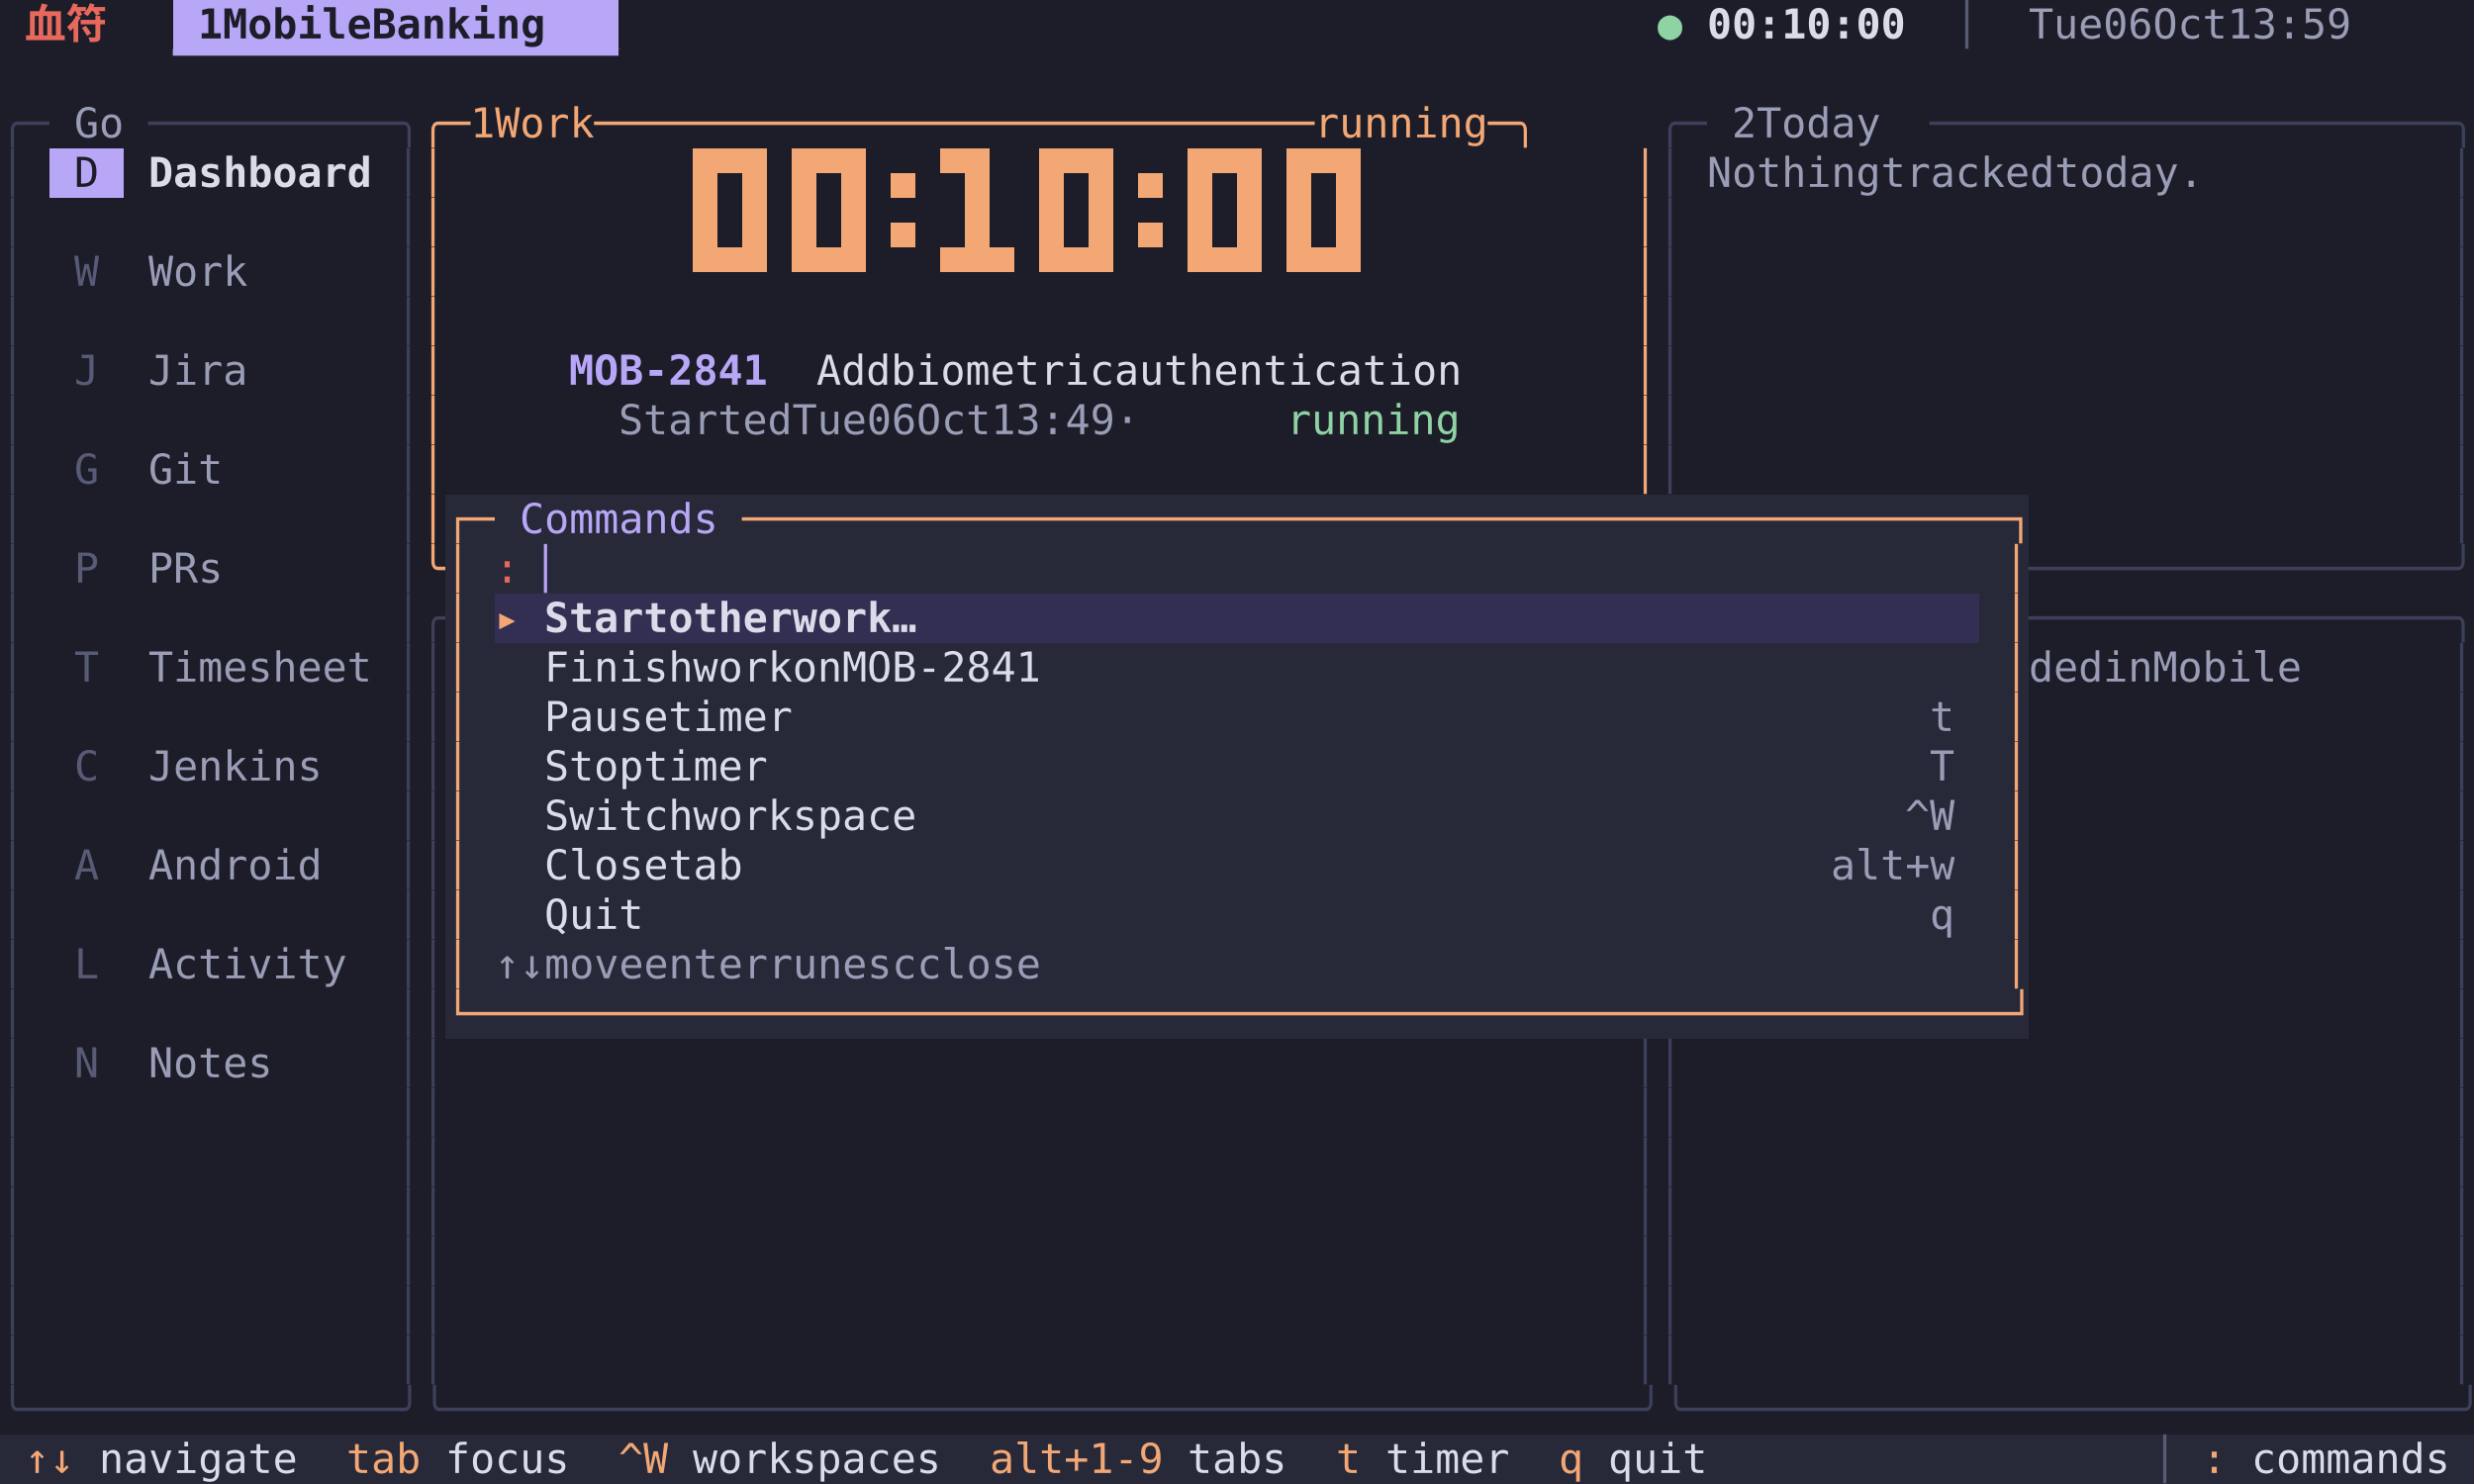
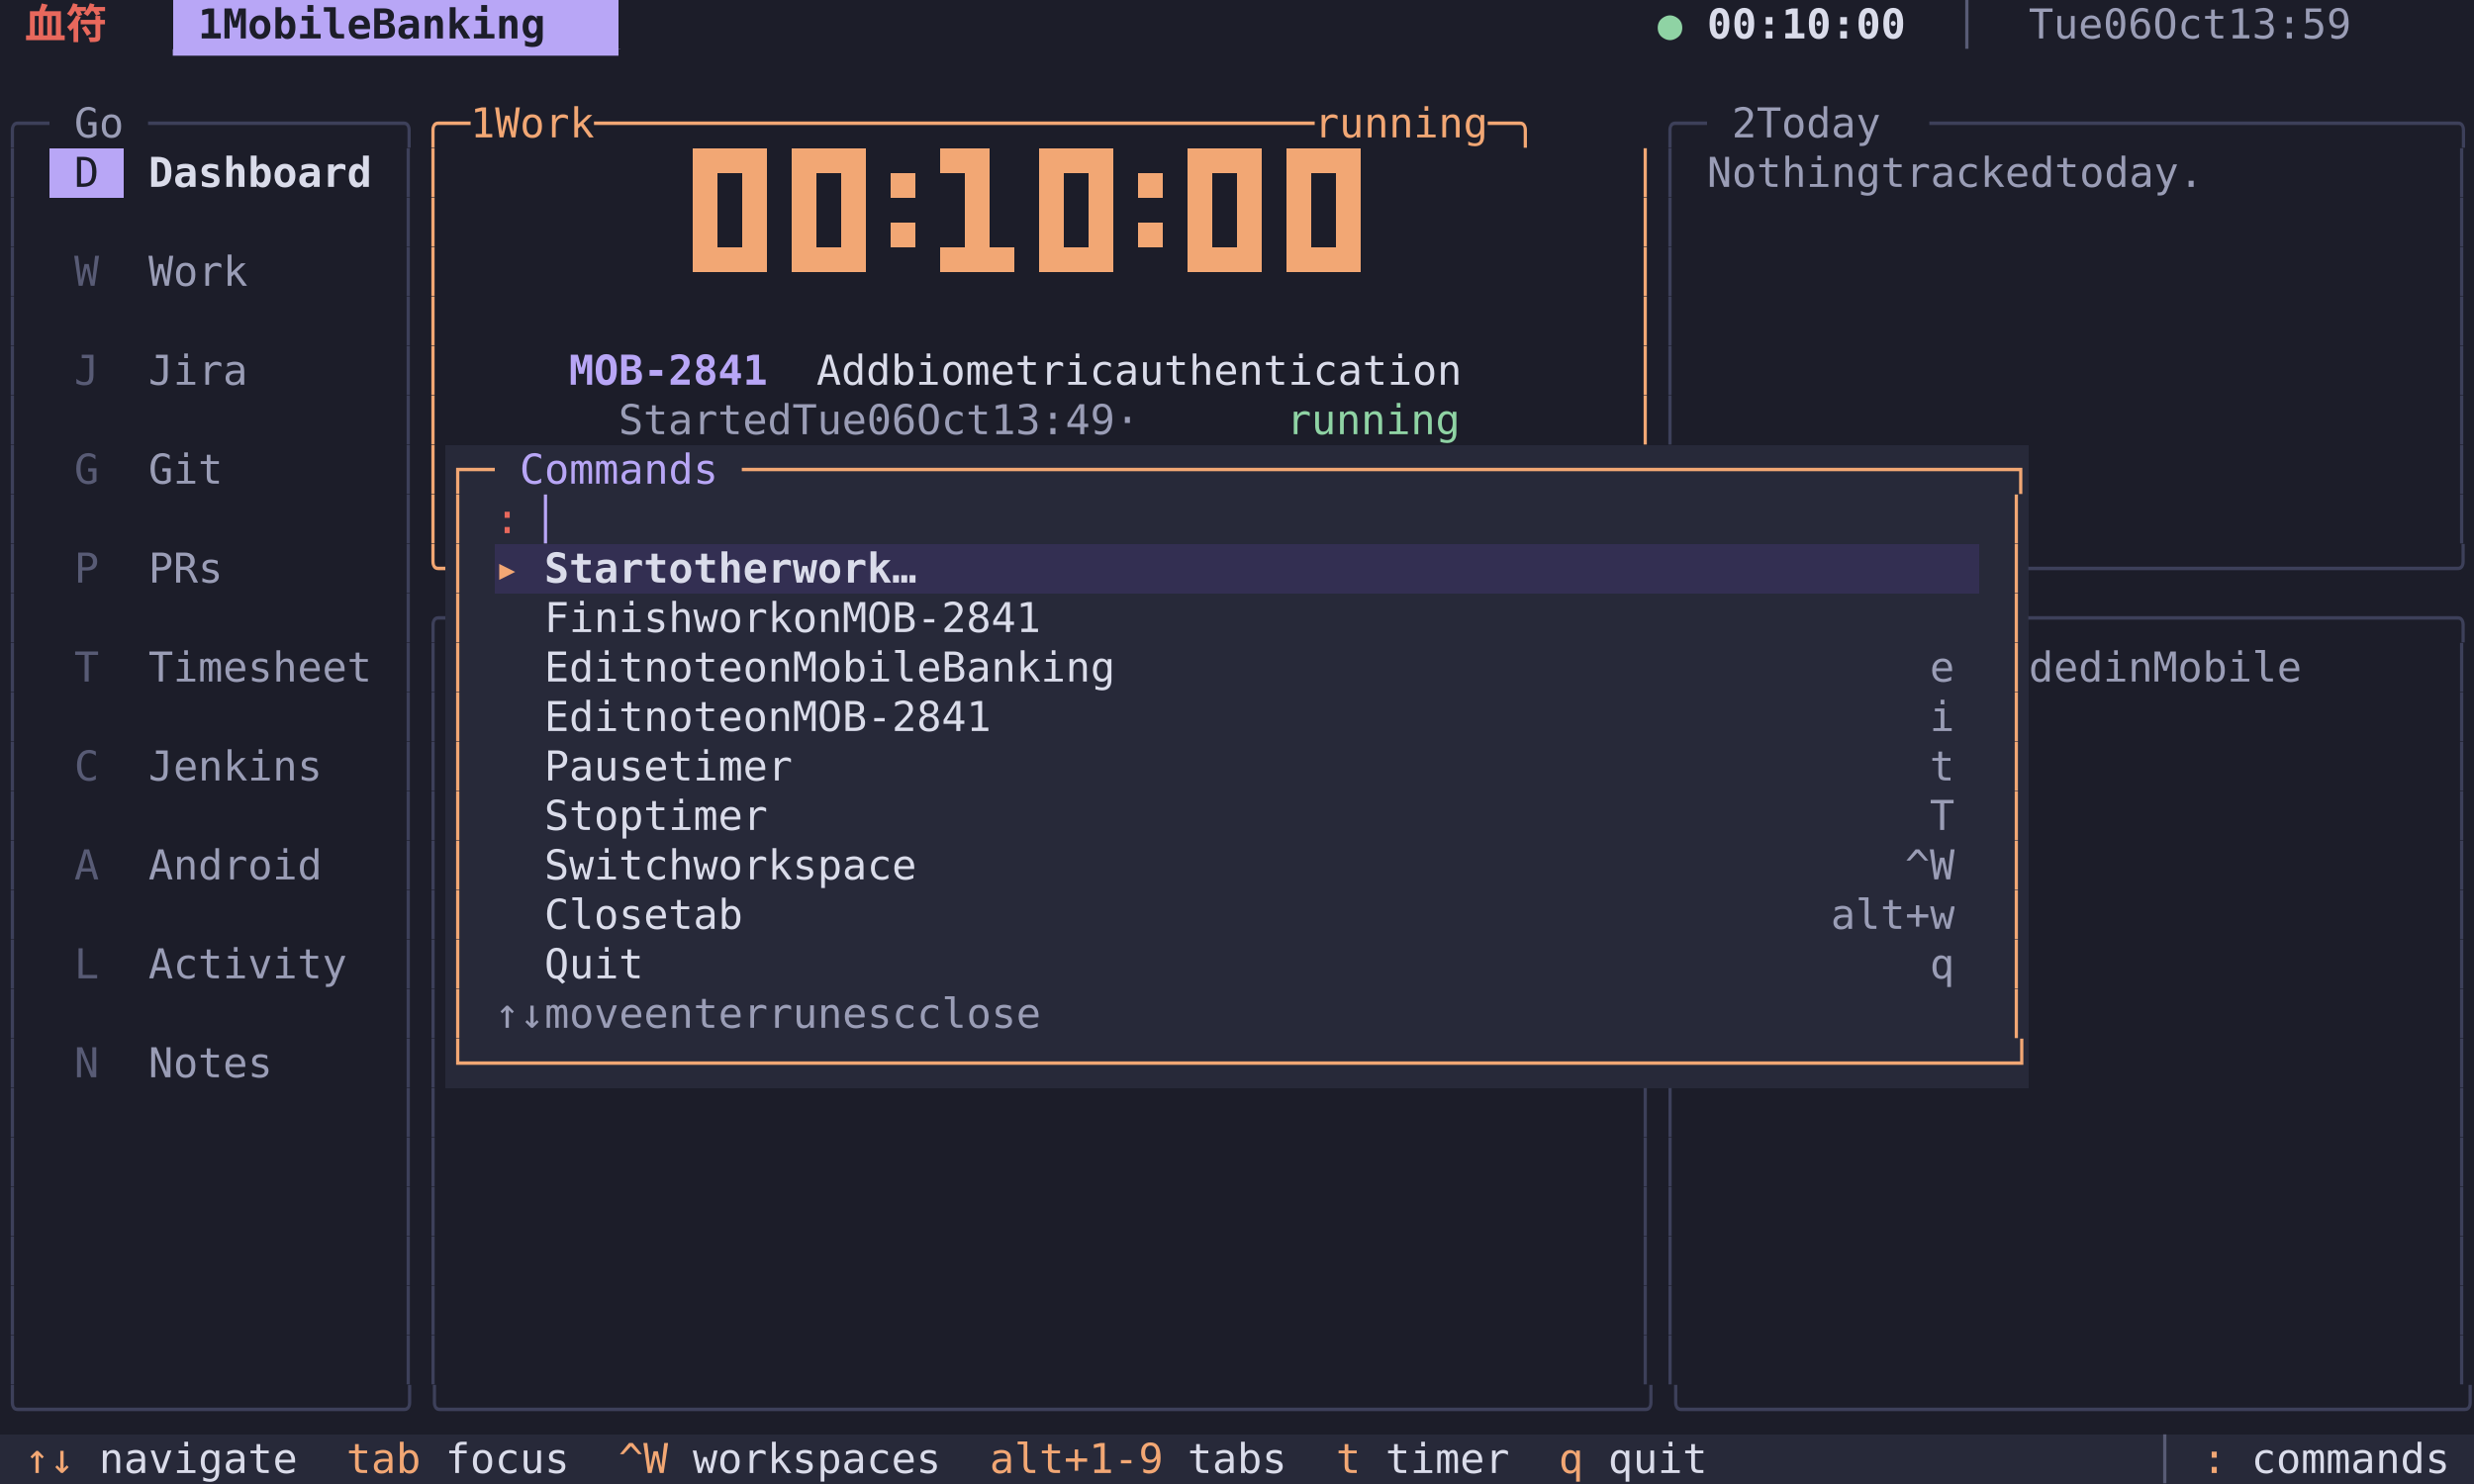
<svg xmlns="http://www.w3.org/2000/svg" width="900" height="540" viewBox="0 0 900 540" font-family="Menlo, 'DejaVu Sans Mono', 'Hiragino Sans GB', 'Noto Sans CJK SC', 'PingFang SC', monospace" font-size="15">
  <rect x="0" y="0" width="9" height="18" fill="#1c1d29" />
  <rect x="9" y="0" width="36" height="18" fill="#1c1d29" />
  <text x="9 27" y="14" fill="#e8685c" font-weight="bold">血符</text>
  <rect x="45" y="0" width="18" height="18" fill="#1c1d29" />
  <rect x="63" y="0" width="162" height="18" fill="#b8a6f6" />
  <text x="72 90 99 108 117 126 135 153 162 171 180 189 198 207" y="14" fill="#1c1d29" font-weight="bold">1MobileBanking</text>
  <rect x="225" y="0" width="378" height="18" fill="#1c1d29" />
  <rect x="603" y="0" width="18" height="18" fill="#1c1d29" />
  <text x="603" y="14" fill="#8fd3a4">●</text>
  <rect x="621" y="0" width="72" height="18" fill="#1c1d29" />
  <text x="621 630 639 648 657 666 675 684" y="14" fill="#dadcea" font-weight="bold">00:10:00</text>
  <rect x="693" y="0" width="45" height="18" fill="#1c1d29" />
  <text x="711" y="14" fill="#585b75">│</text>
  <rect x="738" y="0" width="153" height="18" fill="#1c1d29" />
  <text x="738 747 756 774 783 801 810 819 846 855 864 873 882" y="14" fill="#9a9db6">Tue06Oct13:59</text>
  <rect x="891" y="0" width="9" height="18" fill="#1c1d29" />
  <rect x="0" y="18" width="9" height="18" fill="#1c1d29" />
  <rect x="9" y="18" width="216" height="18" fill="#1c1d29" />
  <text x="63 72 81 90 99 108 117 126 135 144 153 162 171 180 189 198 207 216" y="32" fill="#b8a6f6">▔▔▔▔▔▔▔▔▔▔▔▔▔▔▔▔▔▔</text>
  <rect x="225" y="18" width="675" height="18" fill="#1c1d29" />
  <rect x="0" y="36" width="18" height="18" fill="#1c1d29" />
  <text x="0 9" y="50" fill="#3d405a">╭─</text>
  <rect x="18" y="36" width="36" height="18" fill="#1c1d29" />
  <text x="27 36" y="50" fill="#9a9db6">Go</text>
  <rect x="54" y="36" width="99" height="18" fill="#1c1d29" />
  <text x="54 63 72 81 90 99 108 117 126 135 144" y="50" fill="#3d405a">──────────╮</text>
  <rect x="153" y="36" width="450" height="18" fill="#1c1d29" />
  <text x="153 162 180 198 207 216 225 243 252 261 270 279 288 297 306 315 324 333 342 351 360 369 378 387 396 405 414 423 432 441 450 459 468 477 486 495 513 522 531 540 549 558 567 585 594" y="50" fill="#f2a774">╭─1Work─────────────────────────────running─╮</text>
  <rect x="603" y="36" width="18" height="18" fill="#1c1d29" />
  <text x="603 612" y="50" fill="#3d405a">╭─</text>
  <rect x="621" y="36" width="81" height="18" fill="#1c1d29" />
  <text x="630 648 657 666 675 684" y="50" fill="#9a9db6">2Today</text>
  <rect x="702" y="36" width="198" height="18" fill="#1c1d29" />
  <text x="702 711 720 729 738 747 756 765 774 783 792 801 810 819 828 837 846 855 864 873 882 891" y="50" fill="#3d405a">─────────────────────╮</text>
  <rect x="0" y="54" width="9" height="18" fill="#1c1d29" />
  <text x="0" y="68" fill="#3d405a">│</text>
  <rect x="9" y="54" width="9" height="18" fill="#1c1d29" />
  <rect x="18" y="54" width="27" height="18" fill="#b8a6f6" />
  <text x="27" y="68" fill="#1c1d29">D</text>
  <rect x="45" y="54" width="90" height="18" fill="#1c1d29" />
  <text x="54 63 72 81 90 99 108 117 126" y="68" fill="#dadcea" font-weight="bold">Dashboard</text>
  <rect x="135" y="54" width="9" height="18" fill="#1c1d29" />
  <rect x="144" y="54" width="9" height="18" fill="#1c1d29" />
  <text x="144" y="68" fill="#3d405a">│</text>
  <rect x="153" y="54" width="9" height="18" fill="#1c1d29" />
  <text x="153" y="68" fill="#f2a774">│</text>
  <rect x="162" y="54" width="90" height="18" fill="#1c1d29" />
  <rect x="252" y="54" width="243" height="18" fill="#1c1d29" />
  <rect x="252" y="54" width="9" height="18" fill="#f2a774" />
  <rect x="261" y="54" width="9" height="9" fill="#f2a774" />
  <rect x="270" y="54" width="9" height="18" fill="#f2a774" />
  <rect x="288" y="54" width="9" height="18" fill="#f2a774" />
  <rect x="297" y="54" width="9" height="9" fill="#f2a774" />
  <rect x="306" y="54" width="9" height="18" fill="#f2a774" />
  <rect x="324" y="63" width="9" height="9" fill="#f2a774" />
  <rect x="342" y="54" width="9" height="9" fill="#f2a774" />
  <rect x="351" y="54" width="9" height="18" fill="#f2a774" />
  <rect x="378" y="54" width="9" height="18" fill="#f2a774" />
  <rect x="387" y="54" width="9" height="9" fill="#f2a774" />
  <rect x="396" y="54" width="9" height="18" fill="#f2a774" />
  <rect x="414" y="63" width="9" height="9" fill="#f2a774" />
  <rect x="432" y="54" width="9" height="18" fill="#f2a774" />
  <rect x="441" y="54" width="9" height="9" fill="#f2a774" />
  <rect x="450" y="54" width="9" height="18" fill="#f2a774" />
  <rect x="468" y="54" width="9" height="18" fill="#f2a774" />
  <rect x="477" y="54" width="9" height="9" fill="#f2a774" />
  <rect x="486" y="54" width="9" height="18" fill="#f2a774" />
  <rect x="495" y="54" width="99" height="18" fill="#1c1d29" />
  <rect x="594" y="54" width="9" height="18" fill="#1c1d29" />
  <text x="594" y="68" fill="#f2a774">│</text>
  <rect x="603" y="54" width="9" height="18" fill="#1c1d29" />
  <text x="603" y="68" fill="#3d405a">│</text>
  <rect x="612" y="54" width="9" height="18" fill="#1c1d29" />
  <rect x="621" y="54" width="198" height="18" fill="#1c1d29" />
  <text x="621 630 639 648 657 666 675 693 702 711 720 729 738 747 765 774 783 792 801 810" y="68" fill="#9a9db6">Nothingtrackedtoday.</text>
  <rect x="819" y="54" width="72" height="18" fill="#1c1d29" />
  <rect x="891" y="54" width="9" height="18" fill="#1c1d29" />
  <text x="891" y="68" fill="#3d405a">│</text>
  <rect x="0" y="72" width="9" height="18" fill="#1c1d29" />
  <text x="0" y="86" fill="#3d405a">│</text>
  <rect x="9" y="72" width="135" height="18" fill="#1c1d29" />
  <rect x="144" y="72" width="9" height="18" fill="#1c1d29" />
  <text x="144" y="86" fill="#3d405a">│</text>
  <rect x="153" y="72" width="9" height="18" fill="#1c1d29" />
  <text x="153" y="86" fill="#f2a774">│</text>
  <rect x="162" y="72" width="90" height="18" fill="#1c1d29" />
  <rect x="252" y="72" width="243" height="18" fill="#1c1d29" />
  <rect x="252" y="72" width="9" height="18" fill="#f2a774" />
  <rect x="270" y="72" width="9" height="18" fill="#f2a774" />
  <rect x="288" y="72" width="9" height="18" fill="#f2a774" />
  <rect x="306" y="72" width="9" height="18" fill="#f2a774" />
  <rect x="324" y="81" width="9" height="9" fill="#f2a774" />
  <rect x="351" y="72" width="9" height="18" fill="#f2a774" />
  <rect x="378" y="72" width="9" height="18" fill="#f2a774" />
  <rect x="396" y="72" width="9" height="18" fill="#f2a774" />
  <rect x="414" y="81" width="9" height="9" fill="#f2a774" />
  <rect x="432" y="72" width="9" height="18" fill="#f2a774" />
  <rect x="450" y="72" width="9" height="18" fill="#f2a774" />
  <rect x="468" y="72" width="9" height="18" fill="#f2a774" />
  <rect x="486" y="72" width="9" height="18" fill="#f2a774" />
  <rect x="495" y="72" width="99" height="18" fill="#1c1d29" />
  <rect x="594" y="72" width="9" height="18" fill="#1c1d29" />
  <text x="594" y="86" fill="#f2a774">│</text>
  <rect x="603" y="72" width="9" height="18" fill="#1c1d29" />
  <text x="603" y="86" fill="#3d405a">│</text>
  <rect x="612" y="72" width="279" height="18" fill="#1c1d29" />
  <rect x="891" y="72" width="9" height="18" fill="#1c1d29" />
  <text x="891" y="86" fill="#3d405a">│</text>
  <rect x="0" y="90" width="9" height="18" fill="#1c1d29" />
  <text x="0" y="104" fill="#3d405a">│</text>
  <rect x="9" y="90" width="9" height="18" fill="#1c1d29" />
  <rect x="18" y="90" width="27" height="18" fill="#1c1d29" />
  <text x="27" y="104" fill="#585b75">W</text>
  <rect x="45" y="90" width="45" height="18" fill="#1c1d29" />
  <text x="54 63 72 81" y="104" fill="#9a9db6">Work</text>
  <rect x="90" y="90" width="54" height="18" fill="#1c1d29" />
  <rect x="144" y="90" width="9" height="18" fill="#1c1d29" />
  <text x="144" y="104" fill="#3d405a">│</text>
  <rect x="153" y="90" width="9" height="18" fill="#1c1d29" />
  <text x="153" y="104" fill="#f2a774">│</text>
  <rect x="162" y="90" width="90" height="18" fill="#1c1d29" />
  <rect x="252" y="90" width="243" height="18" fill="#1c1d29" />
  <rect x="252" y="90" width="9" height="9" fill="#f2a774" />
  <rect x="261" y="90" width="9" height="9" fill="#f2a774" />
  <rect x="270" y="90" width="9" height="9" fill="#f2a774" />
  <rect x="288" y="90" width="9" height="9" fill="#f2a774" />
  <rect x="297" y="90" width="9" height="9" fill="#f2a774" />
  <rect x="306" y="90" width="9" height="9" fill="#f2a774" />
  <rect x="342" y="90" width="9" height="9" fill="#f2a774" />
  <rect x="351" y="90" width="9" height="9" fill="#f2a774" />
  <rect x="360" y="90" width="9" height="9" fill="#f2a774" />
  <rect x="378" y="90" width="9" height="9" fill="#f2a774" />
  <rect x="387" y="90" width="9" height="9" fill="#f2a774" />
  <rect x="396" y="90" width="9" height="9" fill="#f2a774" />
  <rect x="432" y="90" width="9" height="9" fill="#f2a774" />
  <rect x="441" y="90" width="9" height="9" fill="#f2a774" />
  <rect x="450" y="90" width="9" height="9" fill="#f2a774" />
  <rect x="468" y="90" width="9" height="9" fill="#f2a774" />
  <rect x="477" y="90" width="9" height="9" fill="#f2a774" />
  <rect x="486" y="90" width="9" height="9" fill="#f2a774" />
  <rect x="495" y="90" width="99" height="18" fill="#1c1d29" />
  <rect x="594" y="90" width="9" height="18" fill="#1c1d29" />
  <text x="594" y="104" fill="#f2a774">│</text>
  <rect x="603" y="90" width="9" height="18" fill="#1c1d29" />
  <text x="603" y="104" fill="#3d405a">│</text>
  <rect x="612" y="90" width="279" height="18" fill="#1c1d29" />
  <rect x="891" y="90" width="9" height="18" fill="#1c1d29" />
  <text x="891" y="104" fill="#3d405a">│</text>
  <rect x="0" y="108" width="9" height="18" fill="#1c1d29" />
  <text x="0" y="122" fill="#3d405a">│</text>
  <rect x="9" y="108" width="135" height="18" fill="#1c1d29" />
  <rect x="144" y="108" width="9" height="18" fill="#1c1d29" />
  <text x="144" y="122" fill="#3d405a">│</text>
  <rect x="153" y="108" width="9" height="18" fill="#1c1d29" />
  <text x="153" y="122" fill="#f2a774">│</text>
  <rect x="162" y="108" width="432" height="18" fill="#1c1d29" />
  <rect x="594" y="108" width="9" height="18" fill="#1c1d29" />
  <text x="594" y="122" fill="#f2a774">│</text>
  <rect x="603" y="108" width="9" height="18" fill="#1c1d29" />
  <text x="603" y="122" fill="#3d405a">│</text>
  <rect x="612" y="108" width="279" height="18" fill="#1c1d29" />
  <rect x="891" y="108" width="9" height="18" fill="#1c1d29" />
  <text x="891" y="122" fill="#3d405a">│</text>
  <rect x="0" y="126" width="9" height="18" fill="#1c1d29" />
  <text x="0" y="140" fill="#3d405a">│</text>
  <rect x="9" y="126" width="9" height="18" fill="#1c1d29" />
  <rect x="18" y="126" width="27" height="18" fill="#1c1d29" />
  <text x="27" y="140" fill="#585b75">J</text>
  <rect x="45" y="126" width="45" height="18" fill="#1c1d29" />
  <text x="54 63 72 81" y="140" fill="#9a9db6">Jira</text>
  <rect x="90" y="126" width="54" height="18" fill="#1c1d29" />
  <rect x="144" y="126" width="9" height="18" fill="#1c1d29" />
  <text x="144" y="140" fill="#3d405a">│</text>
  <rect x="153" y="126" width="9" height="18" fill="#1c1d29" />
  <text x="153" y="140" fill="#f2a774">│</text>
  <rect x="162" y="126" width="45" height="18" fill="#1c1d29" />
  <rect x="207" y="126" width="72" height="18" fill="#1c1d29" />
  <text x="207 216 225 234 243 252 261 270" y="140" fill="#b8a6f6" font-weight="bold">MOB-2841</text>
  <rect x="279" y="126" width="270" height="18" fill="#1c1d29" />
  <text x="297 306 315 333 342 351 360 369 378 387 396 405 423 432 441 450 459 468 477 486 495 504 513 522 531 540" y="140" fill="#dadcea">Addbiometricauthentication</text>
  <rect x="549" y="126" width="45" height="18" fill="#1c1d29" />
  <rect x="594" y="126" width="9" height="18" fill="#1c1d29" />
  <text x="594" y="140" fill="#f2a774">│</text>
  <rect x="603" y="126" width="9" height="18" fill="#1c1d29" />
  <text x="603" y="140" fill="#3d405a">│</text>
  <rect x="612" y="126" width="279" height="18" fill="#1c1d29" />
  <rect x="891" y="126" width="9" height="18" fill="#1c1d29" />
  <text x="891" y="140" fill="#3d405a">│</text>
  <rect x="0" y="144" width="9" height="18" fill="#1c1d29" />
  <text x="0" y="158" fill="#3d405a">│</text>
  <rect x="9" y="144" width="135" height="18" fill="#1c1d29" />
  <rect x="144" y="144" width="9" height="18" fill="#1c1d29" />
  <text x="144" y="158" fill="#3d405a">│</text>
  <rect x="153" y="144" width="9" height="18" fill="#1c1d29" />
  <text x="153" y="158" fill="#f2a774">│</text>
  <rect x="162" y="144" width="63" height="18" fill="#1c1d29" />
  <rect x="225" y="144" width="243" height="18" fill="#1c1d29" />
  <text x="225 234 243 252 261 270 279 297 306 315 333 342 360 369 378 396 405 414 423 432 450" y="158" fill="#9a9db6">StartedTue06Oct13:49·</text>
  <rect x="468" y="144" width="63" height="18" fill="#1c1d29" />
  <text x="468 477 486 495 504 513 522" y="158" fill="#8fd3a4">running</text>
  <rect x="531" y="144" width="63" height="18" fill="#1c1d29" />
  <rect x="594" y="144" width="9" height="18" fill="#1c1d29" />
  <text x="594" y="158" fill="#f2a774">│</text>
  <rect x="603" y="144" width="9" height="18" fill="#1c1d29" />
  <text x="603" y="158" fill="#3d405a">│</text>
  <rect x="612" y="144" width="279" height="18" fill="#1c1d29" />
  <rect x="891" y="144" width="9" height="18" fill="#1c1d29" />
  <text x="891" y="158" fill="#3d405a">│</text>
  <rect x="0" y="162" width="9" height="18" fill="#1c1d29" />
  <text x="0" y="176" fill="#3d405a">│</text>
  <rect x="9" y="162" width="9" height="18" fill="#1c1d29" />
  <rect x="18" y="162" width="27" height="18" fill="#1c1d29" />
  <text x="27" y="176" fill="#585b75">G</text>
  <rect x="45" y="162" width="36" height="18" fill="#1c1d29" />
  <text x="54 63 72" y="176" fill="#9a9db6">Git</text>
  <rect x="81" y="162" width="63" height="18" fill="#1c1d29" />
  <rect x="144" y="162" width="9" height="18" fill="#1c1d29" />
  <text x="144" y="176" fill="#3d405a">│</text>
  <rect x="153" y="162" width="9" height="18" fill="#1c1d29" />
  <text x="153" y="176" fill="#f2a774">│</text>
-   <rect x="162" y="162" width="432" height="18" fill="#1c1d29" />
-   <rect x="594" y="162" width="9" height="18" fill="#1c1d29" />
-   <text x="594" y="176" fill="#f2a774">│</text>
-   <rect x="603" y="162" width="9" height="18" fill="#1c1d29" />
-   <text x="603" y="176" fill="#3d405a">│</text>
-   <rect x="612" y="162" width="279" height="18" fill="#1c1d29" />
+   <rect x="162" y="162" width="18" height="18" fill="#272939" />
+   <text x="162 171" y="176" fill="#f2a774">┌─</text>
+   <rect x="180" y="162" width="90" height="18" fill="#272939" />
+   <text x="189 198 207 216 225 234 243 252" y="176" fill="#b8a6f6">Commands</text>
+   <rect x="270" y="162" width="468" height="18" fill="#272939" />
+   <text x="270 279 288 297 306 315 324 333 342 351 360 369 378 387 396 405 414 423 432 441 450 459 468 477 486 495 504 513 522 531 540 549 558 567 576 585 594 603 612 621 630 639 648 657 666 675 684 693 702 711 720 729" y="176" fill="#f2a774">───────────────────────────────────────────────────┐</text>
+   <rect x="738" y="162" width="153" height="18" fill="#1c1d29" />
  <rect x="891" y="162" width="9" height="18" fill="#1c1d29" />
  <text x="891" y="176" fill="#3d405a">│</text>
  <rect x="0" y="180" width="9" height="18" fill="#1c1d29" />
  <text x="0" y="194" fill="#3d405a">│</text>
  <rect x="9" y="180" width="135" height="18" fill="#1c1d29" />
  <rect x="144" y="180" width="9" height="18" fill="#1c1d29" />
  <text x="144" y="194" fill="#3d405a">│</text>
  <rect x="153" y="180" width="9" height="18" fill="#1c1d29" />
  <text x="153" y="194" fill="#f2a774">│</text>
-   <rect x="162" y="180" width="18" height="18" fill="#272939" />
-   <text x="162 171" y="194" fill="#f2a774">┌─</text>
-   <rect x="180" y="180" width="90" height="18" fill="#272939" />
-   <text x="189 198 207 216 225 234 243 252" y="194" fill="#b8a6f6">Commands</text>
-   <rect x="270" y="180" width="468" height="18" fill="#272939" />
-   <text x="270 279 288 297 306 315 324 333 342 351 360 369 378 387 396 405 414 423 432 441 450 459 468 477 486 495 504 513 522 531 540 549 558 567 576 585 594 603 612 621 630 639 648 657 666 675 684 693 702 711 720 729" y="194" fill="#f2a774">───────────────────────────────────────────────────┐</text>
+   <rect x="162" y="180" width="9" height="18" fill="#272939" />
+   <text x="162" y="194" fill="#f2a774">│</text>
+   <rect x="171" y="180" width="9" height="18" fill="#272939" />
+   <rect x="180" y="180" width="18" height="18" fill="#272939" />
+   <text x="180" y="194" fill="#e8685c">:</text>
+   <rect x="198" y="180" width="9" height="18" fill="#272939" />
+   <text x="198" y="194" fill="#b8a6f6">▏</text>
+   <rect x="207" y="180" width="522" height="18" fill="#272939" />
+   <rect x="729" y="180" width="9" height="18" fill="#272939" />
+   <text x="729" y="194" fill="#f2a774">│</text>
  <rect x="738" y="180" width="153" height="18" fill="#1c1d29" />
  <rect x="891" y="180" width="9" height="18" fill="#1c1d29" />
  <text x="891" y="194" fill="#3d405a">│</text>
  <rect x="0" y="198" width="9" height="18" fill="#1c1d29" />
  <text x="0" y="212" fill="#3d405a">│</text>
  <rect x="9" y="198" width="9" height="18" fill="#1c1d29" />
  <rect x="18" y="198" width="27" height="18" fill="#1c1d29" />
  <text x="27" y="212" fill="#585b75">P</text>
  <rect x="45" y="198" width="36" height="18" fill="#1c1d29" />
  <text x="54 63 72" y="212" fill="#9a9db6">PRs</text>
  <rect x="81" y="198" width="63" height="18" fill="#1c1d29" />
  <rect x="144" y="198" width="9" height="18" fill="#1c1d29" />
  <text x="144" y="212" fill="#3d405a">│</text>
  <rect x="153" y="198" width="9" height="18" fill="#1c1d29" />
  <text x="153" y="212" fill="#f2a774">╰</text>
  <rect x="162" y="198" width="9" height="18" fill="#272939" />
  <text x="162" y="212" fill="#f2a774">│</text>
  <rect x="171" y="198" width="9" height="18" fill="#272939" />
-   <rect x="180" y="198" width="18" height="18" fill="#272939" />
-   <text x="180" y="212" fill="#e8685c">:</text>
-   <rect x="198" y="198" width="9" height="18" fill="#272939" />
-   <text x="198" y="212" fill="#b8a6f6">▏</text>
-   <rect x="207" y="198" width="522" height="18" fill="#272939" />
+   <rect x="180" y="198" width="18" height="18" fill="#332f52" />
+   <text x="180" y="212" fill="#f2a774">▸</text>
+   <rect x="198" y="198" width="153" height="18" fill="#332f52" />
+   <text x="198 207 216 225 234 252 261 270 279 288 306 315 324 333 342" y="212" fill="#dadcea" font-weight="bold">Startotherwork…</text>
+   <rect x="351" y="198" width="360" height="18" fill="#332f52" />
+   <rect x="711" y="198" width="9" height="18" fill="#332f52" />
+   <rect x="720" y="198" width="9" height="18" fill="#272939" />
  <rect x="729" y="198" width="9" height="18" fill="#272939" />
  <text x="729" y="212" fill="#f2a774">│</text>
  <rect x="738" y="198" width="162" height="18" fill="#1c1d29" />
  <text x="738 747 756 765 774 783 792 801 810 819 828 837 846 855 864 873 882 891" y="212" fill="#3d405a">─────────────────╯</text>
  <rect x="0" y="216" width="9" height="18" fill="#1c1d29" />
  <text x="0" y="230" fill="#3d405a">│</text>
  <rect x="9" y="216" width="135" height="18" fill="#1c1d29" />
  <rect x="144" y="216" width="18" height="18" fill="#1c1d29" />
  <text x="144 153" y="230" fill="#3d405a">│╭</text>
  <rect x="162" y="216" width="9" height="18" fill="#272939" />
  <text x="162" y="230" fill="#f2a774">│</text>
  <rect x="171" y="216" width="9" height="18" fill="#272939" />
-   <rect x="180" y="216" width="18" height="18" fill="#332f52" />
-   <text x="180" y="230" fill="#f2a774">▸</text>
-   <rect x="198" y="216" width="153" height="18" fill="#332f52" />
-   <text x="198 207 216 225 234 252 261 270 279 288 306 315 324 333 342" y="230" fill="#dadcea" font-weight="bold">Startotherwork…</text>
-   <rect x="351" y="216" width="360" height="18" fill="#332f52" />
-   <rect x="711" y="216" width="9" height="18" fill="#332f52" />
-   <rect x="720" y="216" width="9" height="18" fill="#272939" />
+   <rect x="180" y="216" width="18" height="18" fill="#272939" />
+   <rect x="198" y="216" width="207" height="18" fill="#272939" />
+   <text x="198 207 216 225 234 243 261 270 279 288 306 315 333 342 351 360 369 378 387 396" y="230" fill="#dadcea">FinishworkonMOB-2841</text>
+   <rect x="405" y="216" width="306" height="18" fill="#272939" />
+   <rect x="711" y="216" width="18" height="18" fill="#272939" />
  <rect x="729" y="216" width="9" height="18" fill="#272939" />
  <text x="729" y="230" fill="#f2a774">│</text>
  <rect x="738" y="216" width="162" height="18" fill="#1c1d29" />
  <text x="738 747 756 765 774 783 792 801 810 819 828 837 846 855 864 873 882 891" y="230" fill="#3d405a">─────────────────╮</text>
  <rect x="0" y="234" width="9" height="18" fill="#1c1d29" />
  <text x="0" y="248" fill="#3d405a">│</text>
  <rect x="9" y="234" width="9" height="18" fill="#1c1d29" />
  <rect x="18" y="234" width="27" height="18" fill="#1c1d29" />
  <text x="27" y="248" fill="#585b75">T</text>
  <rect x="45" y="234" width="90" height="18" fill="#1c1d29" />
  <text x="54 63 72 81 90 99 108 117 126" y="248" fill="#9a9db6">Timesheet</text>
  <rect x="135" y="234" width="9" height="18" fill="#1c1d29" />
  <rect x="144" y="234" width="18" height="18" fill="#1c1d29" />
  <text x="144 153" y="248" fill="#3d405a">││</text>
  <rect x="162" y="234" width="9" height="18" fill="#272939" />
  <text x="162" y="248" fill="#f2a774">│</text>
  <rect x="171" y="234" width="9" height="18" fill="#272939" />
  <rect x="180" y="234" width="18" height="18" fill="#272939" />
-   <rect x="198" y="234" width="207" height="18" fill="#272939" />
-   <text x="198 207 216 225 234 243 261 270 279 288 306 315 333 342 351 360 369 378 387 396" y="248" fill="#dadcea">FinishworkonMOB-2841</text>
-   <rect x="405" y="234" width="306" height="18" fill="#272939" />
+   <rect x="198" y="234" width="243" height="18" fill="#272939" />
+   <text x="198 207 216 225 243 252 261 270 288 297 315 324 333 342 351 360 378 387 396 405 414 423 432" y="248" fill="#dadcea">EditnoteonMobileBanking</text>
+   <rect x="441" y="234" width="270" height="18" fill="#272939" />
+   <text x="702" y="248" fill="#9a9db6">e</text>
  <rect x="711" y="234" width="18" height="18" fill="#272939" />
  <rect x="729" y="234" width="9" height="18" fill="#272939" />
  <text x="729" y="248" fill="#f2a774">│</text>
  <rect x="738" y="234" width="126" height="18" fill="#1c1d29" />
  <text x="738 747 756 774 783 801 810 819 828 837 846" y="248" fill="#9a9db6">dedinMobile</text>
  <rect x="864" y="234" width="27" height="18" fill="#1c1d29" />
  <rect x="891" y="234" width="9" height="18" fill="#1c1d29" />
  <text x="891" y="248" fill="#3d405a">│</text>
  <rect x="0" y="252" width="9" height="18" fill="#1c1d29" />
  <text x="0" y="266" fill="#3d405a">│</text>
  <rect x="9" y="252" width="135" height="18" fill="#1c1d29" />
  <rect x="144" y="252" width="18" height="18" fill="#1c1d29" />
  <text x="144 153" y="266" fill="#3d405a">││</text>
  <rect x="162" y="252" width="9" height="18" fill="#272939" />
  <text x="162" y="266" fill="#f2a774">│</text>
  <rect x="171" y="252" width="9" height="18" fill="#272939" />
  <rect x="180" y="252" width="18" height="18" fill="#272939" />
-   <rect x="198" y="252" width="99" height="18" fill="#272939" />
-   <text x="198 207 216 225 234 252 261 270 279 288" y="266" fill="#dadcea">Pausetimer</text>
-   <rect x="297" y="252" width="414" height="18" fill="#272939" />
-   <text x="702" y="266" fill="#9a9db6">t</text>
+   <rect x="198" y="252" width="189" height="18" fill="#272939" />
+   <text x="198 207 216 225 243 252 261 270 288 297 315 324 333 342 351 360 369 378" y="266" fill="#dadcea">EditnoteonMOB-2841</text>
+   <rect x="387" y="252" width="324" height="18" fill="#272939" />
+   <text x="702" y="266" fill="#9a9db6">i</text>
  <rect x="711" y="252" width="18" height="18" fill="#272939" />
  <rect x="729" y="252" width="9" height="18" fill="#272939" />
  <text x="729" y="266" fill="#f2a774">│</text>
  <rect x="738" y="252" width="153" height="18" fill="#1c1d29" />
  <rect x="891" y="252" width="9" height="18" fill="#1c1d29" />
  <text x="891" y="266" fill="#3d405a">│</text>
  <rect x="0" y="270" width="9" height="18" fill="#1c1d29" />
  <text x="0" y="284" fill="#3d405a">│</text>
  <rect x="9" y="270" width="9" height="18" fill="#1c1d29" />
  <rect x="18" y="270" width="27" height="18" fill="#1c1d29" />
  <text x="27" y="284" fill="#585b75">C</text>
  <rect x="45" y="270" width="72" height="18" fill="#1c1d29" />
  <text x="54 63 72 81 90 99 108" y="284" fill="#9a9db6">Jenkins</text>
  <rect x="117" y="270" width="27" height="18" fill="#1c1d29" />
  <rect x="144" y="270" width="18" height="18" fill="#1c1d29" />
  <text x="144 153" y="284" fill="#3d405a">││</text>
  <rect x="162" y="270" width="9" height="18" fill="#272939" />
  <text x="162" y="284" fill="#f2a774">│</text>
  <rect x="171" y="270" width="9" height="18" fill="#272939" />
  <rect x="180" y="270" width="18" height="18" fill="#272939" />
-   <rect x="198" y="270" width="90" height="18" fill="#272939" />
-   <text x="198 207 216 225 243 252 261 270 279" y="284" fill="#dadcea">Stoptimer</text>
-   <rect x="288" y="270" width="423" height="18" fill="#272939" />
-   <text x="702" y="284" fill="#9a9db6">T</text>
+   <rect x="198" y="270" width="99" height="18" fill="#272939" />
+   <text x="198 207 216 225 234 252 261 270 279 288" y="284" fill="#dadcea">Pausetimer</text>
+   <rect x="297" y="270" width="414" height="18" fill="#272939" />
+   <text x="702" y="284" fill="#9a9db6">t</text>
  <rect x="711" y="270" width="18" height="18" fill="#272939" />
  <rect x="729" y="270" width="9" height="18" fill="#272939" />
  <text x="729" y="284" fill="#f2a774">│</text>
  <rect x="738" y="270" width="153" height="18" fill="#1c1d29" />
  <rect x="891" y="270" width="9" height="18" fill="#1c1d29" />
  <text x="891" y="284" fill="#3d405a">│</text>
  <rect x="0" y="288" width="9" height="18" fill="#1c1d29" />
  <text x="0" y="302" fill="#3d405a">│</text>
  <rect x="9" y="288" width="135" height="18" fill="#1c1d29" />
  <rect x="144" y="288" width="18" height="18" fill="#1c1d29" />
  <text x="144 153" y="302" fill="#3d405a">││</text>
  <rect x="162" y="288" width="9" height="18" fill="#272939" />
  <text x="162" y="302" fill="#f2a774">│</text>
  <rect x="171" y="288" width="9" height="18" fill="#272939" />
  <rect x="180" y="288" width="18" height="18" fill="#272939" />
-   <rect x="198" y="288" width="144" height="18" fill="#272939" />
-   <text x="198 207 216 225 234 243 261 270 279 288 297 306 315 324 333" y="302" fill="#dadcea">Switchworkspace</text>
-   <rect x="342" y="288" width="369" height="18" fill="#272939" />
-   <text x="693 702" y="302" fill="#9a9db6">^W</text>
+   <rect x="198" y="288" width="90" height="18" fill="#272939" />
+   <text x="198 207 216 225 243 252 261 270 279" y="302" fill="#dadcea">Stoptimer</text>
+   <rect x="288" y="288" width="423" height="18" fill="#272939" />
+   <text x="702" y="302" fill="#9a9db6">T</text>
  <rect x="711" y="288" width="18" height="18" fill="#272939" />
  <rect x="729" y="288" width="9" height="18" fill="#272939" />
  <text x="729" y="302" fill="#f2a774">│</text>
  <rect x="738" y="288" width="153" height="18" fill="#1c1d29" />
  <rect x="891" y="288" width="9" height="18" fill="#1c1d29" />
  <text x="891" y="302" fill="#3d405a">│</text>
  <rect x="0" y="306" width="9" height="18" fill="#1c1d29" />
  <text x="0" y="320" fill="#3d405a">│</text>
  <rect x="9" y="306" width="9" height="18" fill="#1c1d29" />
  <rect x="18" y="306" width="27" height="18" fill="#1c1d29" />
  <text x="27" y="320" fill="#585b75">A</text>
  <rect x="45" y="306" width="72" height="18" fill="#1c1d29" />
  <text x="54 63 72 81 90 99 108" y="320" fill="#9a9db6">Android</text>
  <rect x="117" y="306" width="27" height="18" fill="#1c1d29" />
  <rect x="144" y="306" width="18" height="18" fill="#1c1d29" />
  <text x="144 153" y="320" fill="#3d405a">││</text>
  <rect x="162" y="306" width="9" height="18" fill="#272939" />
  <text x="162" y="320" fill="#f2a774">│</text>
  <rect x="171" y="306" width="9" height="18" fill="#272939" />
  <rect x="180" y="306" width="18" height="18" fill="#272939" />
-   <rect x="198" y="306" width="81" height="18" fill="#272939" />
-   <text x="198 207 216 225 234 252 261 270" y="320" fill="#dadcea">Closetab</text>
-   <rect x="279" y="306" width="432" height="18" fill="#272939" />
-   <text x="666 675 684 693 702" y="320" fill="#9a9db6">alt+w</text>
+   <rect x="198" y="306" width="144" height="18" fill="#272939" />
+   <text x="198 207 216 225 234 243 261 270 279 288 297 306 315 324 333" y="320" fill="#dadcea">Switchworkspace</text>
+   <rect x="342" y="306" width="369" height="18" fill="#272939" />
+   <text x="693 702" y="320" fill="#9a9db6">^W</text>
  <rect x="711" y="306" width="18" height="18" fill="#272939" />
  <rect x="729" y="306" width="9" height="18" fill="#272939" />
  <text x="729" y="320" fill="#f2a774">│</text>
  <rect x="738" y="306" width="153" height="18" fill="#1c1d29" />
  <rect x="891" y="306" width="9" height="18" fill="#1c1d29" />
  <text x="891" y="320" fill="#3d405a">│</text>
  <rect x="0" y="324" width="9" height="18" fill="#1c1d29" />
  <text x="0" y="338" fill="#3d405a">│</text>
  <rect x="9" y="324" width="135" height="18" fill="#1c1d29" />
  <rect x="144" y="324" width="18" height="18" fill="#1c1d29" />
  <text x="144 153" y="338" fill="#3d405a">││</text>
  <rect x="162" y="324" width="9" height="18" fill="#272939" />
  <text x="162" y="338" fill="#f2a774">│</text>
  <rect x="171" y="324" width="9" height="18" fill="#272939" />
  <rect x="180" y="324" width="18" height="18" fill="#272939" />
-   <rect x="198" y="324" width="36" height="18" fill="#272939" />
-   <text x="198 207 216 225" y="338" fill="#dadcea">Quit</text>
-   <rect x="234" y="324" width="477" height="18" fill="#272939" />
-   <text x="702" y="338" fill="#9a9db6">q</text>
+   <rect x="198" y="324" width="81" height="18" fill="#272939" />
+   <text x="198 207 216 225 234 252 261 270" y="338" fill="#dadcea">Closetab</text>
+   <rect x="279" y="324" width="432" height="18" fill="#272939" />
+   <text x="666 675 684 693 702" y="338" fill="#9a9db6">alt+w</text>
  <rect x="711" y="324" width="18" height="18" fill="#272939" />
  <rect x="729" y="324" width="9" height="18" fill="#272939" />
  <text x="729" y="338" fill="#f2a774">│</text>
  <rect x="738" y="324" width="153" height="18" fill="#1c1d29" />
  <rect x="891" y="324" width="9" height="18" fill="#1c1d29" />
  <text x="891" y="338" fill="#3d405a">│</text>
  <rect x="0" y="342" width="9" height="18" fill="#1c1d29" />
  <text x="0" y="356" fill="#3d405a">│</text>
  <rect x="9" y="342" width="9" height="18" fill="#1c1d29" />
  <rect x="18" y="342" width="27" height="18" fill="#1c1d29" />
  <text x="27" y="356" fill="#585b75">L</text>
  <rect x="45" y="342" width="81" height="18" fill="#1c1d29" />
  <text x="54 63 72 81 90 99 108 117" y="356" fill="#9a9db6">Activity</text>
  <rect x="126" y="342" width="18" height="18" fill="#1c1d29" />
  <rect x="144" y="342" width="18" height="18" fill="#1c1d29" />
  <text x="144 153" y="356" fill="#3d405a">││</text>
  <rect x="162" y="342" width="9" height="18" fill="#272939" />
  <text x="162" y="356" fill="#f2a774">│</text>
  <rect x="171" y="342" width="9" height="18" fill="#272939" />
-   <rect x="180" y="342" width="261" height="18" fill="#272939" />
-   <text x="180 189 207 216 225 234 261 270 279 288 297 315 324 333 360 369 378 396 405 414 423 432" y="356" fill="#9a9db6">↑↓moveenterrunescclose</text>
-   <rect x="441" y="342" width="288" height="18" fill="#272939" />
+   <rect x="180" y="342" width="18" height="18" fill="#272939" />
+   <rect x="198" y="342" width="36" height="18" fill="#272939" />
+   <text x="198 207 216 225" y="356" fill="#dadcea">Quit</text>
+   <rect x="234" y="342" width="477" height="18" fill="#272939" />
+   <text x="702" y="356" fill="#9a9db6">q</text>
+   <rect x="711" y="342" width="18" height="18" fill="#272939" />
  <rect x="729" y="342" width="9" height="18" fill="#272939" />
  <text x="729" y="356" fill="#f2a774">│</text>
  <rect x="738" y="342" width="153" height="18" fill="#1c1d29" />
  <rect x="891" y="342" width="9" height="18" fill="#1c1d29" />
  <text x="891" y="356" fill="#3d405a">│</text>
  <rect x="0" y="360" width="9" height="18" fill="#1c1d29" />
  <text x="0" y="374" fill="#3d405a">│</text>
  <rect x="9" y="360" width="135" height="18" fill="#1c1d29" />
  <rect x="144" y="360" width="18" height="18" fill="#1c1d29" />
  <text x="144 153" y="374" fill="#3d405a">││</text>
-   <rect x="162" y="360" width="576" height="18" fill="#272939" />
-   <text x="162 171 180 189 198 207 216 225 234 243 252 261 270 279 288 297 306 315 324 333 342 351 360 369 378 387 396 405 414 423 432 441 450 459 468 477 486 495 504 513 522 531 540 549 558 567 576 585 594 603 612 621 630 639 648 657 666 675 684 693 702 711 720 729" y="374" fill="#f2a774">└──────────────────────────────────────────────────────────────┘</text>
+   <rect x="162" y="360" width="9" height="18" fill="#272939" />
+   <text x="162" y="374" fill="#f2a774">│</text>
+   <rect x="171" y="360" width="9" height="18" fill="#272939" />
+   <rect x="180" y="360" width="261" height="18" fill="#272939" />
+   <text x="180 189 207 216 225 234 261 270 279 288 297 315 324 333 360 369 378 396 405 414 423 432" y="374" fill="#9a9db6">↑↓moveenterrunescclose</text>
+   <rect x="441" y="360" width="288" height="18" fill="#272939" />
+   <rect x="729" y="360" width="9" height="18" fill="#272939" />
+   <text x="729" y="374" fill="#f2a774">│</text>
  <rect x="738" y="360" width="153" height="18" fill="#1c1d29" />
  <rect x="891" y="360" width="9" height="18" fill="#1c1d29" />
  <text x="891" y="374" fill="#3d405a">│</text>
  <rect x="0" y="378" width="9" height="18" fill="#1c1d29" />
  <text x="0" y="392" fill="#3d405a">│</text>
  <rect x="9" y="378" width="9" height="18" fill="#1c1d29" />
  <rect x="18" y="378" width="27" height="18" fill="#1c1d29" />
  <text x="27" y="392" fill="#585b75">N</text>
  <rect x="45" y="378" width="54" height="18" fill="#1c1d29" />
  <text x="54 63 72 81 90" y="392" fill="#9a9db6">Notes</text>
  <rect x="99" y="378" width="45" height="18" fill="#1c1d29" />
  <rect x="144" y="378" width="18" height="18" fill="#1c1d29" />
  <text x="144 153" y="392" fill="#3d405a">││</text>
-   <rect x="162" y="378" width="432" height="18" fill="#1c1d29" />
-   <rect x="594" y="378" width="18" height="18" fill="#1c1d29" />
-   <text x="594 603" y="392" fill="#3d405a">││</text>
-   <rect x="612" y="378" width="279" height="18" fill="#1c1d29" />
+   <rect x="162" y="378" width="576" height="18" fill="#272939" />
+   <text x="162 171 180 189 198 207 216 225 234 243 252 261 270 279 288 297 306 315 324 333 342 351 360 369 378 387 396 405 414 423 432 441 450 459 468 477 486 495 504 513 522 531 540 549 558 567 576 585 594 603 612 621 630 639 648 657 666 675 684 693 702 711 720 729" y="392" fill="#f2a774">└──────────────────────────────────────────────────────────────┘</text>
+   <rect x="738" y="378" width="153" height="18" fill="#1c1d29" />
  <rect x="891" y="378" width="9" height="18" fill="#1c1d29" />
  <text x="891" y="392" fill="#3d405a">│</text>
  <rect x="0" y="396" width="9" height="18" fill="#1c1d29" />
  <text x="0" y="410" fill="#3d405a">│</text>
  <rect x="9" y="396" width="135" height="18" fill="#1c1d29" />
  <rect x="144" y="396" width="18" height="18" fill="#1c1d29" />
  <text x="144 153" y="410" fill="#3d405a">││</text>
  <rect x="162" y="396" width="432" height="18" fill="#1c1d29" />
  <rect x="594" y="396" width="18" height="18" fill="#1c1d29" />
  <text x="594 603" y="410" fill="#3d405a">││</text>
  <rect x="612" y="396" width="279" height="18" fill="#1c1d29" />
  <rect x="891" y="396" width="9" height="18" fill="#1c1d29" />
  <text x="891" y="410" fill="#3d405a">│</text>
  <rect x="0" y="414" width="9" height="18" fill="#1c1d29" />
  <text x="0" y="428" fill="#3d405a">│</text>
  <rect x="9" y="414" width="135" height="18" fill="#1c1d29" />
  <rect x="144" y="414" width="18" height="18" fill="#1c1d29" />
  <text x="144 153" y="428" fill="#3d405a">││</text>
  <rect x="162" y="414" width="432" height="18" fill="#1c1d29" />
  <rect x="594" y="414" width="18" height="18" fill="#1c1d29" />
  <text x="594 603" y="428" fill="#3d405a">││</text>
  <rect x="612" y="414" width="279" height="18" fill="#1c1d29" />
  <rect x="891" y="414" width="9" height="18" fill="#1c1d29" />
  <text x="891" y="428" fill="#3d405a">│</text>
  <rect x="0" y="432" width="9" height="18" fill="#1c1d29" />
  <text x="0" y="446" fill="#3d405a">│</text>
  <rect x="9" y="432" width="135" height="18" fill="#1c1d29" />
  <rect x="144" y="432" width="18" height="18" fill="#1c1d29" />
  <text x="144 153" y="446" fill="#3d405a">││</text>
  <rect x="162" y="432" width="432" height="18" fill="#1c1d29" />
  <rect x="594" y="432" width="18" height="18" fill="#1c1d29" />
  <text x="594 603" y="446" fill="#3d405a">││</text>
  <rect x="612" y="432" width="279" height="18" fill="#1c1d29" />
  <rect x="891" y="432" width="9" height="18" fill="#1c1d29" />
  <text x="891" y="446" fill="#3d405a">│</text>
  <rect x="0" y="450" width="9" height="18" fill="#1c1d29" />
  <text x="0" y="464" fill="#3d405a">│</text>
  <rect x="9" y="450" width="135" height="18" fill="#1c1d29" />
  <rect x="144" y="450" width="18" height="18" fill="#1c1d29" />
  <text x="144 153" y="464" fill="#3d405a">││</text>
  <rect x="162" y="450" width="432" height="18" fill="#1c1d29" />
  <rect x="594" y="450" width="18" height="18" fill="#1c1d29" />
  <text x="594 603" y="464" fill="#3d405a">││</text>
  <rect x="612" y="450" width="279" height="18" fill="#1c1d29" />
  <rect x="891" y="450" width="9" height="18" fill="#1c1d29" />
  <text x="891" y="464" fill="#3d405a">│</text>
  <rect x="0" y="468" width="9" height="18" fill="#1c1d29" />
  <text x="0" y="482" fill="#3d405a">│</text>
  <rect x="9" y="468" width="135" height="18" fill="#1c1d29" />
  <rect x="144" y="468" width="18" height="18" fill="#1c1d29" />
  <text x="144 153" y="482" fill="#3d405a">││</text>
  <rect x="162" y="468" width="432" height="18" fill="#1c1d29" />
  <rect x="594" y="468" width="18" height="18" fill="#1c1d29" />
  <text x="594 603" y="482" fill="#3d405a">││</text>
  <rect x="612" y="468" width="279" height="18" fill="#1c1d29" />
  <rect x="891" y="468" width="9" height="18" fill="#1c1d29" />
  <text x="891" y="482" fill="#3d405a">│</text>
  <rect x="0" y="486" width="9" height="18" fill="#1c1d29" />
  <text x="0" y="500" fill="#3d405a">│</text>
  <rect x="9" y="486" width="135" height="18" fill="#1c1d29" />
  <rect x="144" y="486" width="18" height="18" fill="#1c1d29" />
  <text x="144 153" y="500" fill="#3d405a">││</text>
  <rect x="162" y="486" width="432" height="18" fill="#1c1d29" />
  <rect x="594" y="486" width="18" height="18" fill="#1c1d29" />
  <text x="594 603" y="500" fill="#3d405a">││</text>
  <rect x="612" y="486" width="279" height="18" fill="#1c1d29" />
  <rect x="891" y="486" width="9" height="18" fill="#1c1d29" />
  <text x="891" y="500" fill="#3d405a">│</text>
  <rect x="0" y="504" width="900" height="18" fill="#1c1d29" />
  <text x="0 9 18 27 36 45 54 63 72 81 90 99 108 117 126 135 144 153 162 171 180 189 198 207 216 225 234 243 252 261 270 279 288 297 306 315 324 333 342 351 360 369 378 387 396 405 414 423 432 441 450 459 468 477 486 495 504 513 522 531 540 549 558 567 576 585 594 603 612 621 630 639 648 657 666 675 684 693 702 711 720 729 738 747 756 765 774 783 792 801 810 819 828 837 846 855 864 873 882 891" y="518" fill="#3d405a">╰───────────────╯╰────────────────────────────────────────────────╯╰───────────────────────────────╯</text>
  <rect x="0" y="522" width="27" height="18" fill="#272939" />
  <text x="9 18" y="536" fill="#f2a774">↑↓</text>
  <rect x="27" y="522" width="90" height="18" fill="#272939" />
  <text x="36 45 54 63 72 81 90 99" y="536" fill="#dadcea">navigate</text>
  <rect x="117" y="522" width="36" height="18" fill="#272939" />
  <text x="126 135 144" y="536" fill="#f2a774">tab</text>
  <rect x="153" y="522" width="63" height="18" fill="#272939" />
  <text x="162 171 180 189 198" y="536" fill="#dadcea">focus</text>
  <rect x="216" y="522" width="27" height="18" fill="#272939" />
  <text x="225 234" y="536" fill="#f2a774">^W</text>
  <rect x="243" y="522" width="108" height="18" fill="#272939" />
  <text x="252 261 270 279 288 297 306 315 324 333" y="536" fill="#dadcea">workspaces</text>
  <rect x="351" y="522" width="72" height="18" fill="#272939" />
  <text x="360 369 378 387 396 405 414" y="536" fill="#f2a774">alt+1-9</text>
  <rect x="423" y="522" width="54" height="18" fill="#272939" />
  <text x="432 441 450 459" y="536" fill="#dadcea">tabs</text>
  <rect x="477" y="522" width="18" height="18" fill="#272939" />
  <text x="486" y="536" fill="#f2a774">t</text>
  <rect x="495" y="522" width="63" height="18" fill="#272939" />
  <text x="504 513 522 531 540" y="536" fill="#dadcea">timer</text>
  <rect x="558" y="522" width="18" height="18" fill="#272939" />
  <text x="567" y="536" fill="#f2a774">q</text>
  <rect x="576" y="522" width="54" height="18" fill="#272939" />
  <text x="585 594 603 612" y="536" fill="#dadcea">quit</text>
  <rect x="630" y="522" width="153" height="18" fill="#272939" />
  <rect x="783" y="522" width="18" height="18" fill="#272939" />
  <text x="783" y="536" fill="#585b75">│</text>
  <rect x="801" y="522" width="9" height="18" fill="#272939" />
  <text x="801" y="536" fill="#f2a774">:</text>
  <rect x="810" y="522" width="90" height="18" fill="#272939" />
  <text x="819 828 837 846 855 864 873 882" y="536" fill="#dadcea">commands</text>
</svg>
